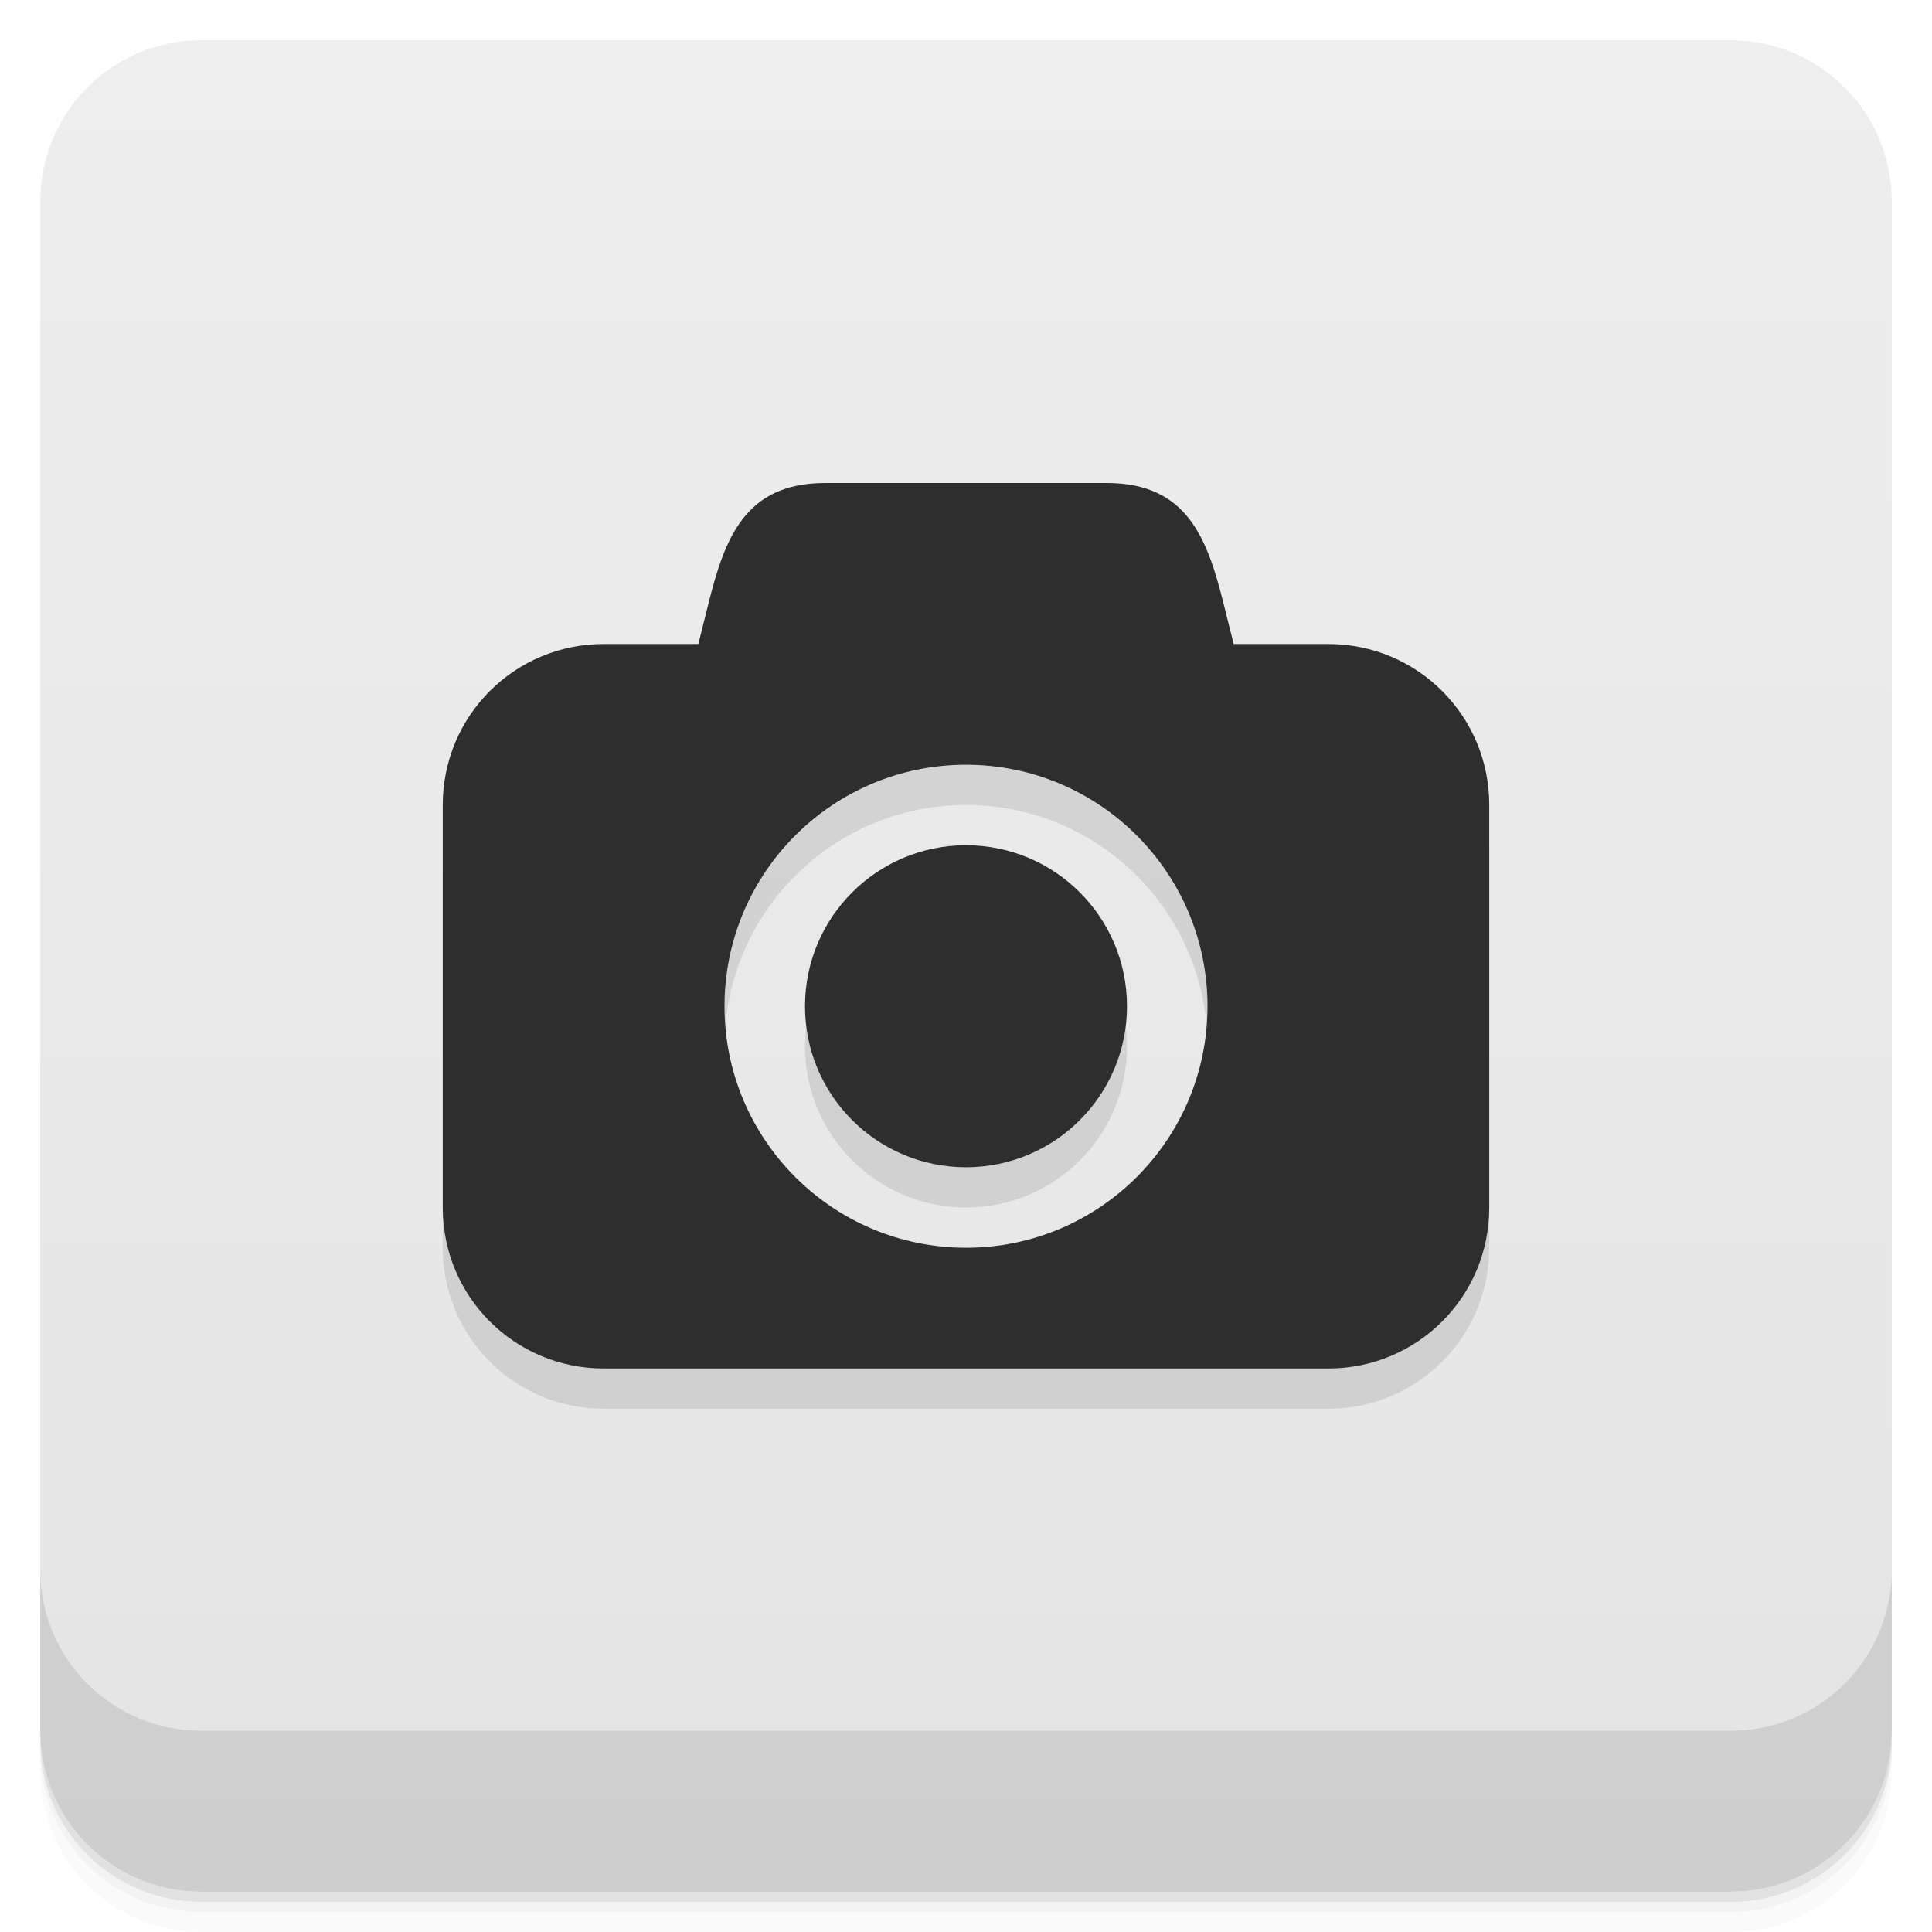
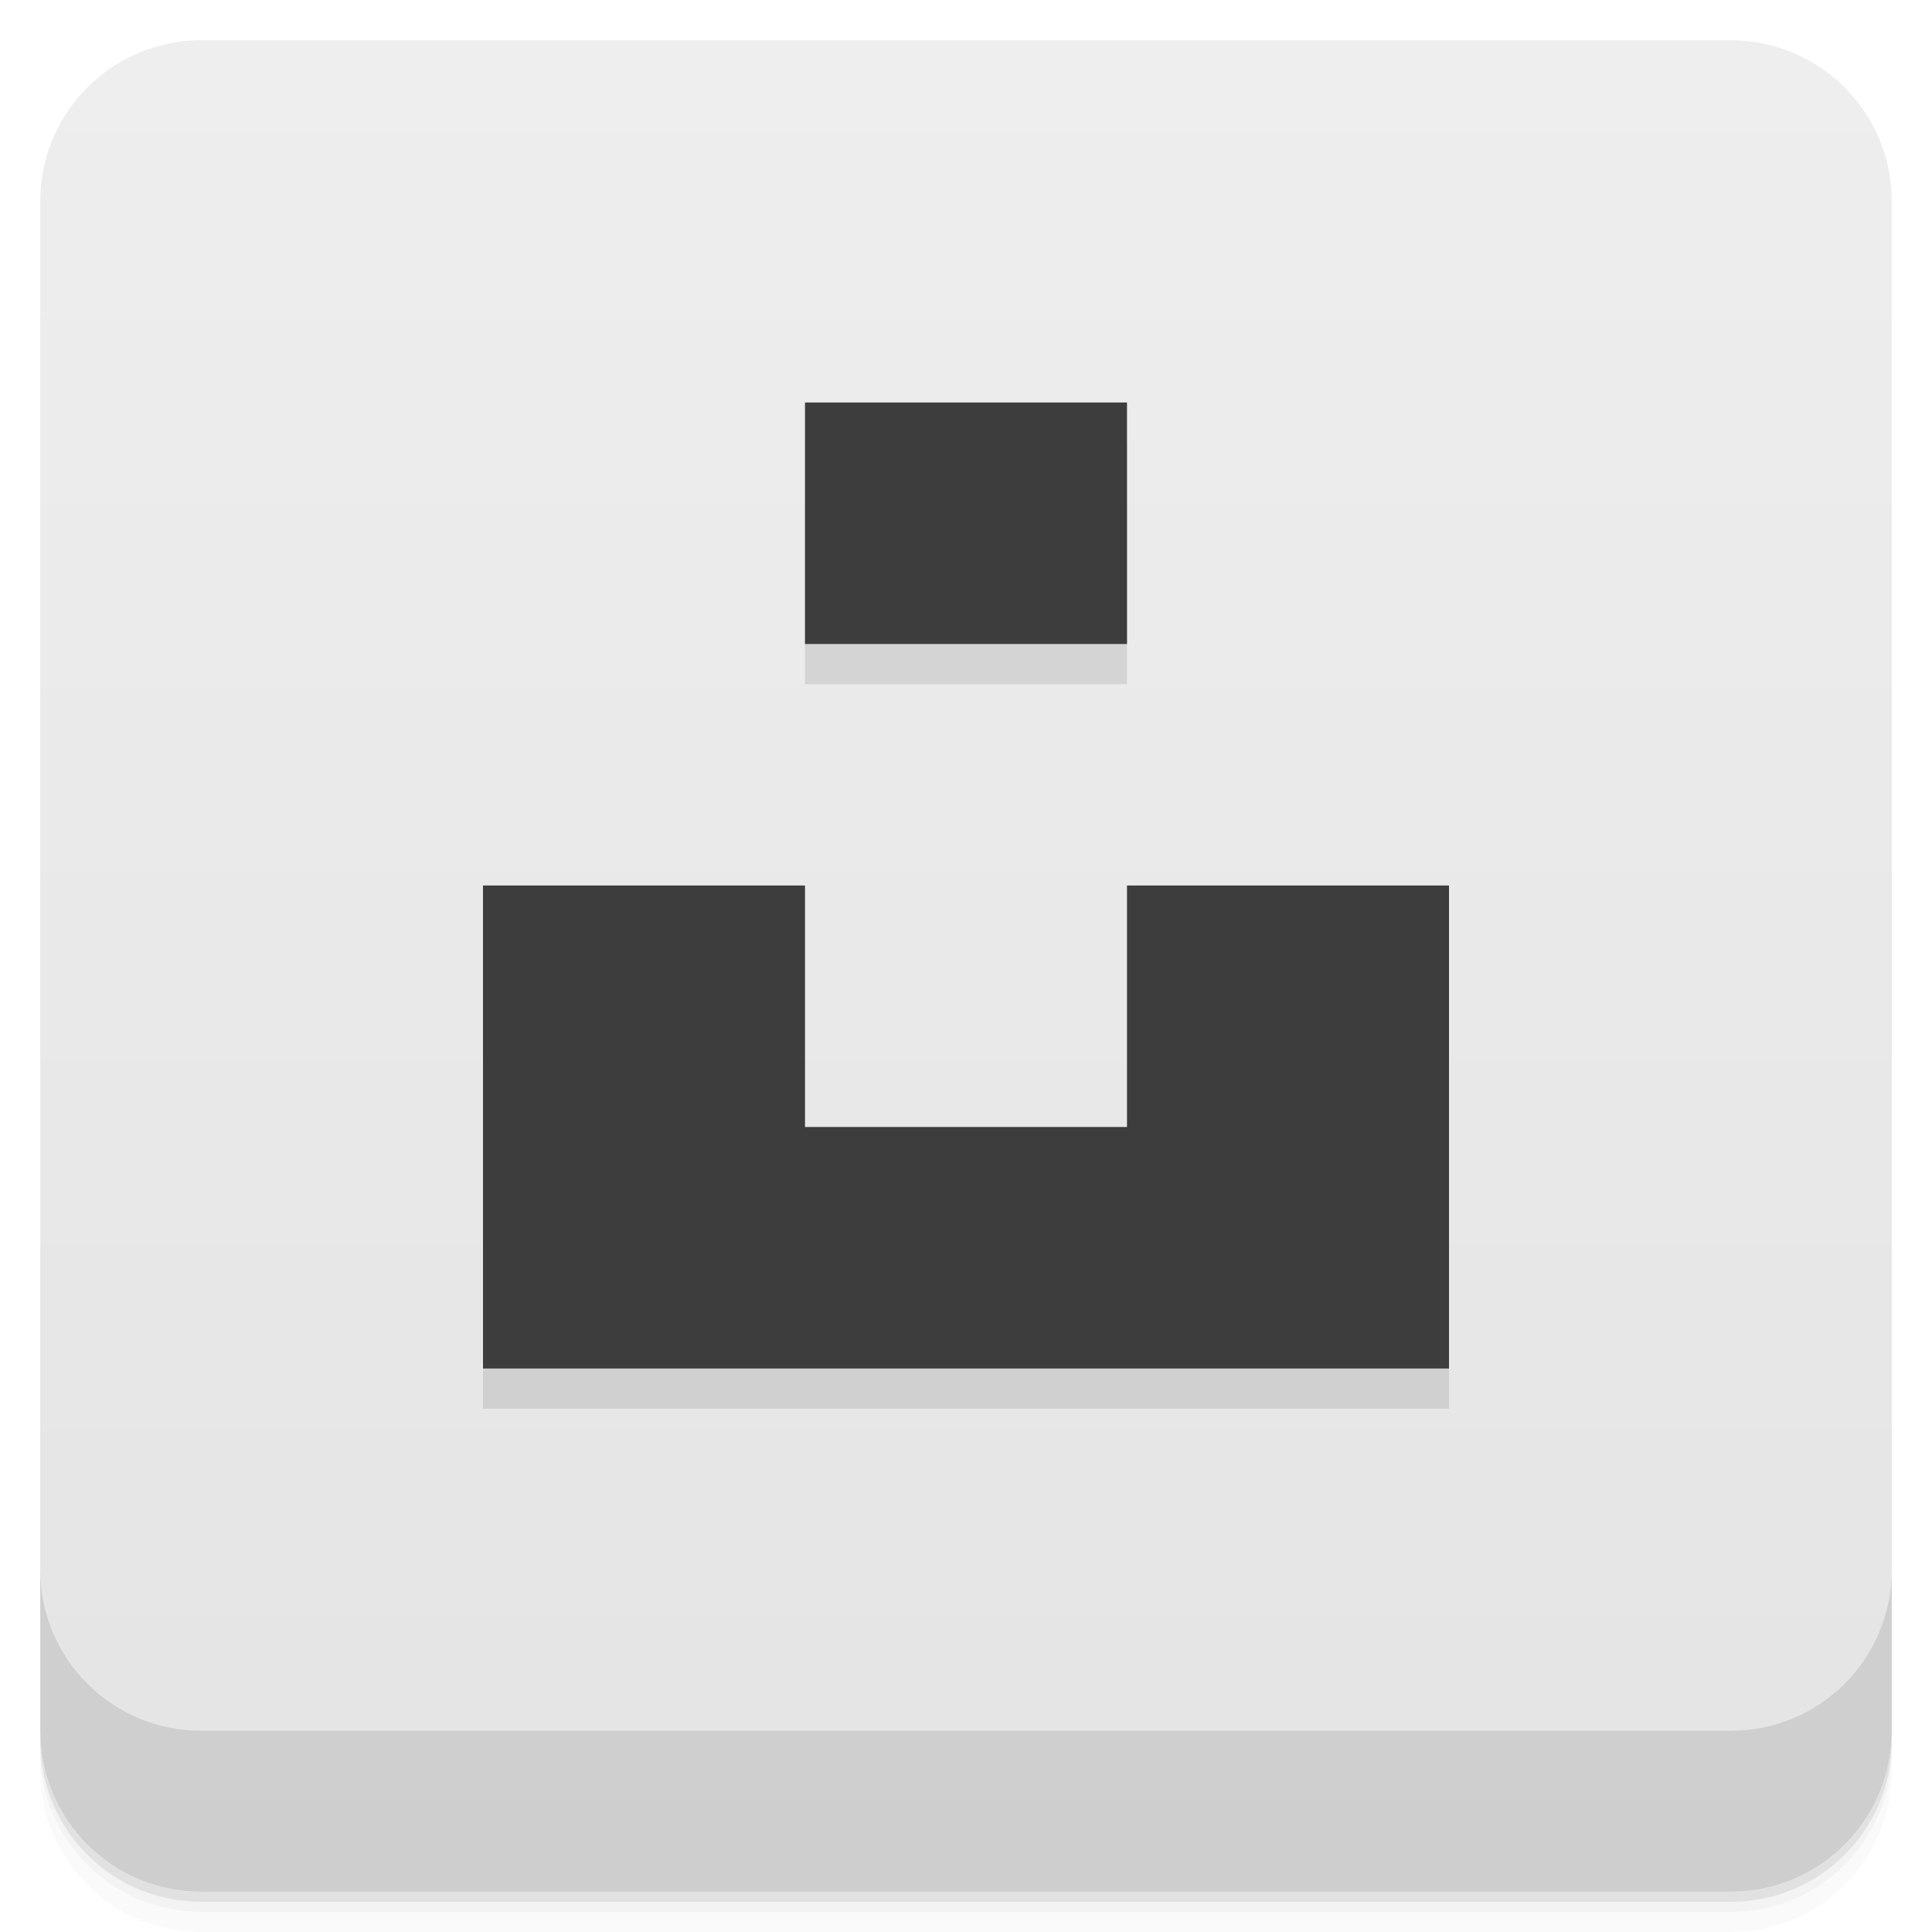
<svg xmlns="http://www.w3.org/2000/svg" version="1.1" viewBox="0 0 48 48">
  <defs>
    <linearGradient id="linearGradient3764" x1="1" x2="47" gradientTransform="translate(-48 .0022147)" gradientUnits="userSpaceOnUse">
      <stop stop-color="#f6b22e" style="stop-color:#e4e4e4" offset="0" />
      <stop stop-color="#f7b941" style="stop-color:#eee" offset="1" />
    </linearGradient>
  </defs>
  <path d="m1 43v0.25c0 2.216 1.784 4 4 4h38c2.216 0 4-1.784 4-4v-0.25c0 2.216-1.784 4-4 4h-38c-2.216 0-4-1.784-4-4zm0 0.5v0.5c0 2.216 1.784 4 4 4h38c2.216 0 4-1.784 4-4v-0.5c0 2.216-1.784 4-4 4h-38c-2.216 0-4-1.784-4-4z" opacity=".02" />
  <path d="m1 43.25v0.25c0 2.216 1.784 4 4 4h38c2.216 0 4-1.784 4-4v-0.25c0 2.216-1.784 4-4 4h-38c-2.216 0-4-1.784-4-4z" opacity=".05" />
  <path d="m1 43v0.25c0 2.216 1.784 4 4 4h38c2.216 0 4-1.784 4-4v-0.25c0 2.216-1.784 4-4 4h-38c-2.216 0-4-1.784-4-4z" opacity=".1" />
  <rect transform="rotate(-90)" x="-47" y="1" width="46" height="46" rx="4" fill="url(#linearGradient3764)" />
  <g transform="translate(0 -1004.4)">
    <path d="m1 1043.4v4c0 2.216 1.784 4 4 4h38c2.216 0 4-1.784 4-4v-4c0 2.216-1.784 4-4 4h-38c-2.216 0-4-1.784-4-4z" opacity=".1" />
  </g>
-   <path d="m11 21v10c0 2.216 1.784 4 4 4h18c2.216 0 4-1.784 4-4v-10c0-4-26-4-26 0zm13-1c3.314 0 6 2.686 6 6s-2.686 6-6 6-6-2.686-6-6 2.686-6 6-6zm0 2c-2.209 0-4 1.791-4 4s1.791 4 4 4 4-1.791 4-4-1.791-4-4-4z" style="opacity:.1" />
-   <path d="m20.5 12c-2 0-2.497 1.388-2.9 3l-0.25 1h-2.35c-2.216 0-4 1.784-4 4v10c0 2.216 1.784 4 4 4h18c2.216 0 4-1.784 4-4v-10c0-2.216-1.784-4-4-4h-2.35l-0.25-1c-0.403-1.612-0.9-3-2.9-3zm3.5 7a6 6 0 0 1 6 6 6 6 0 0 1-6 6 6 6 0 0 1-6-6 6 6 0 0 1 6-6zm0 2a4 4 0 0 0-4 4 4 4 0 0 0 4 4 4 4 0 0 0 4-4 4 4 0 0 0-4-4z" style="fill:#2e2e2e" />
+   <path d="m20 11v6h8v-6zm-8 18v6h24v-6z" style="opacity:.1" />
+   <path d="m20 10v6h8v-6zm-8 12v12h24v-12h-8v6h-8v-6z" style="fill:#3d3d3d" />
</svg>
